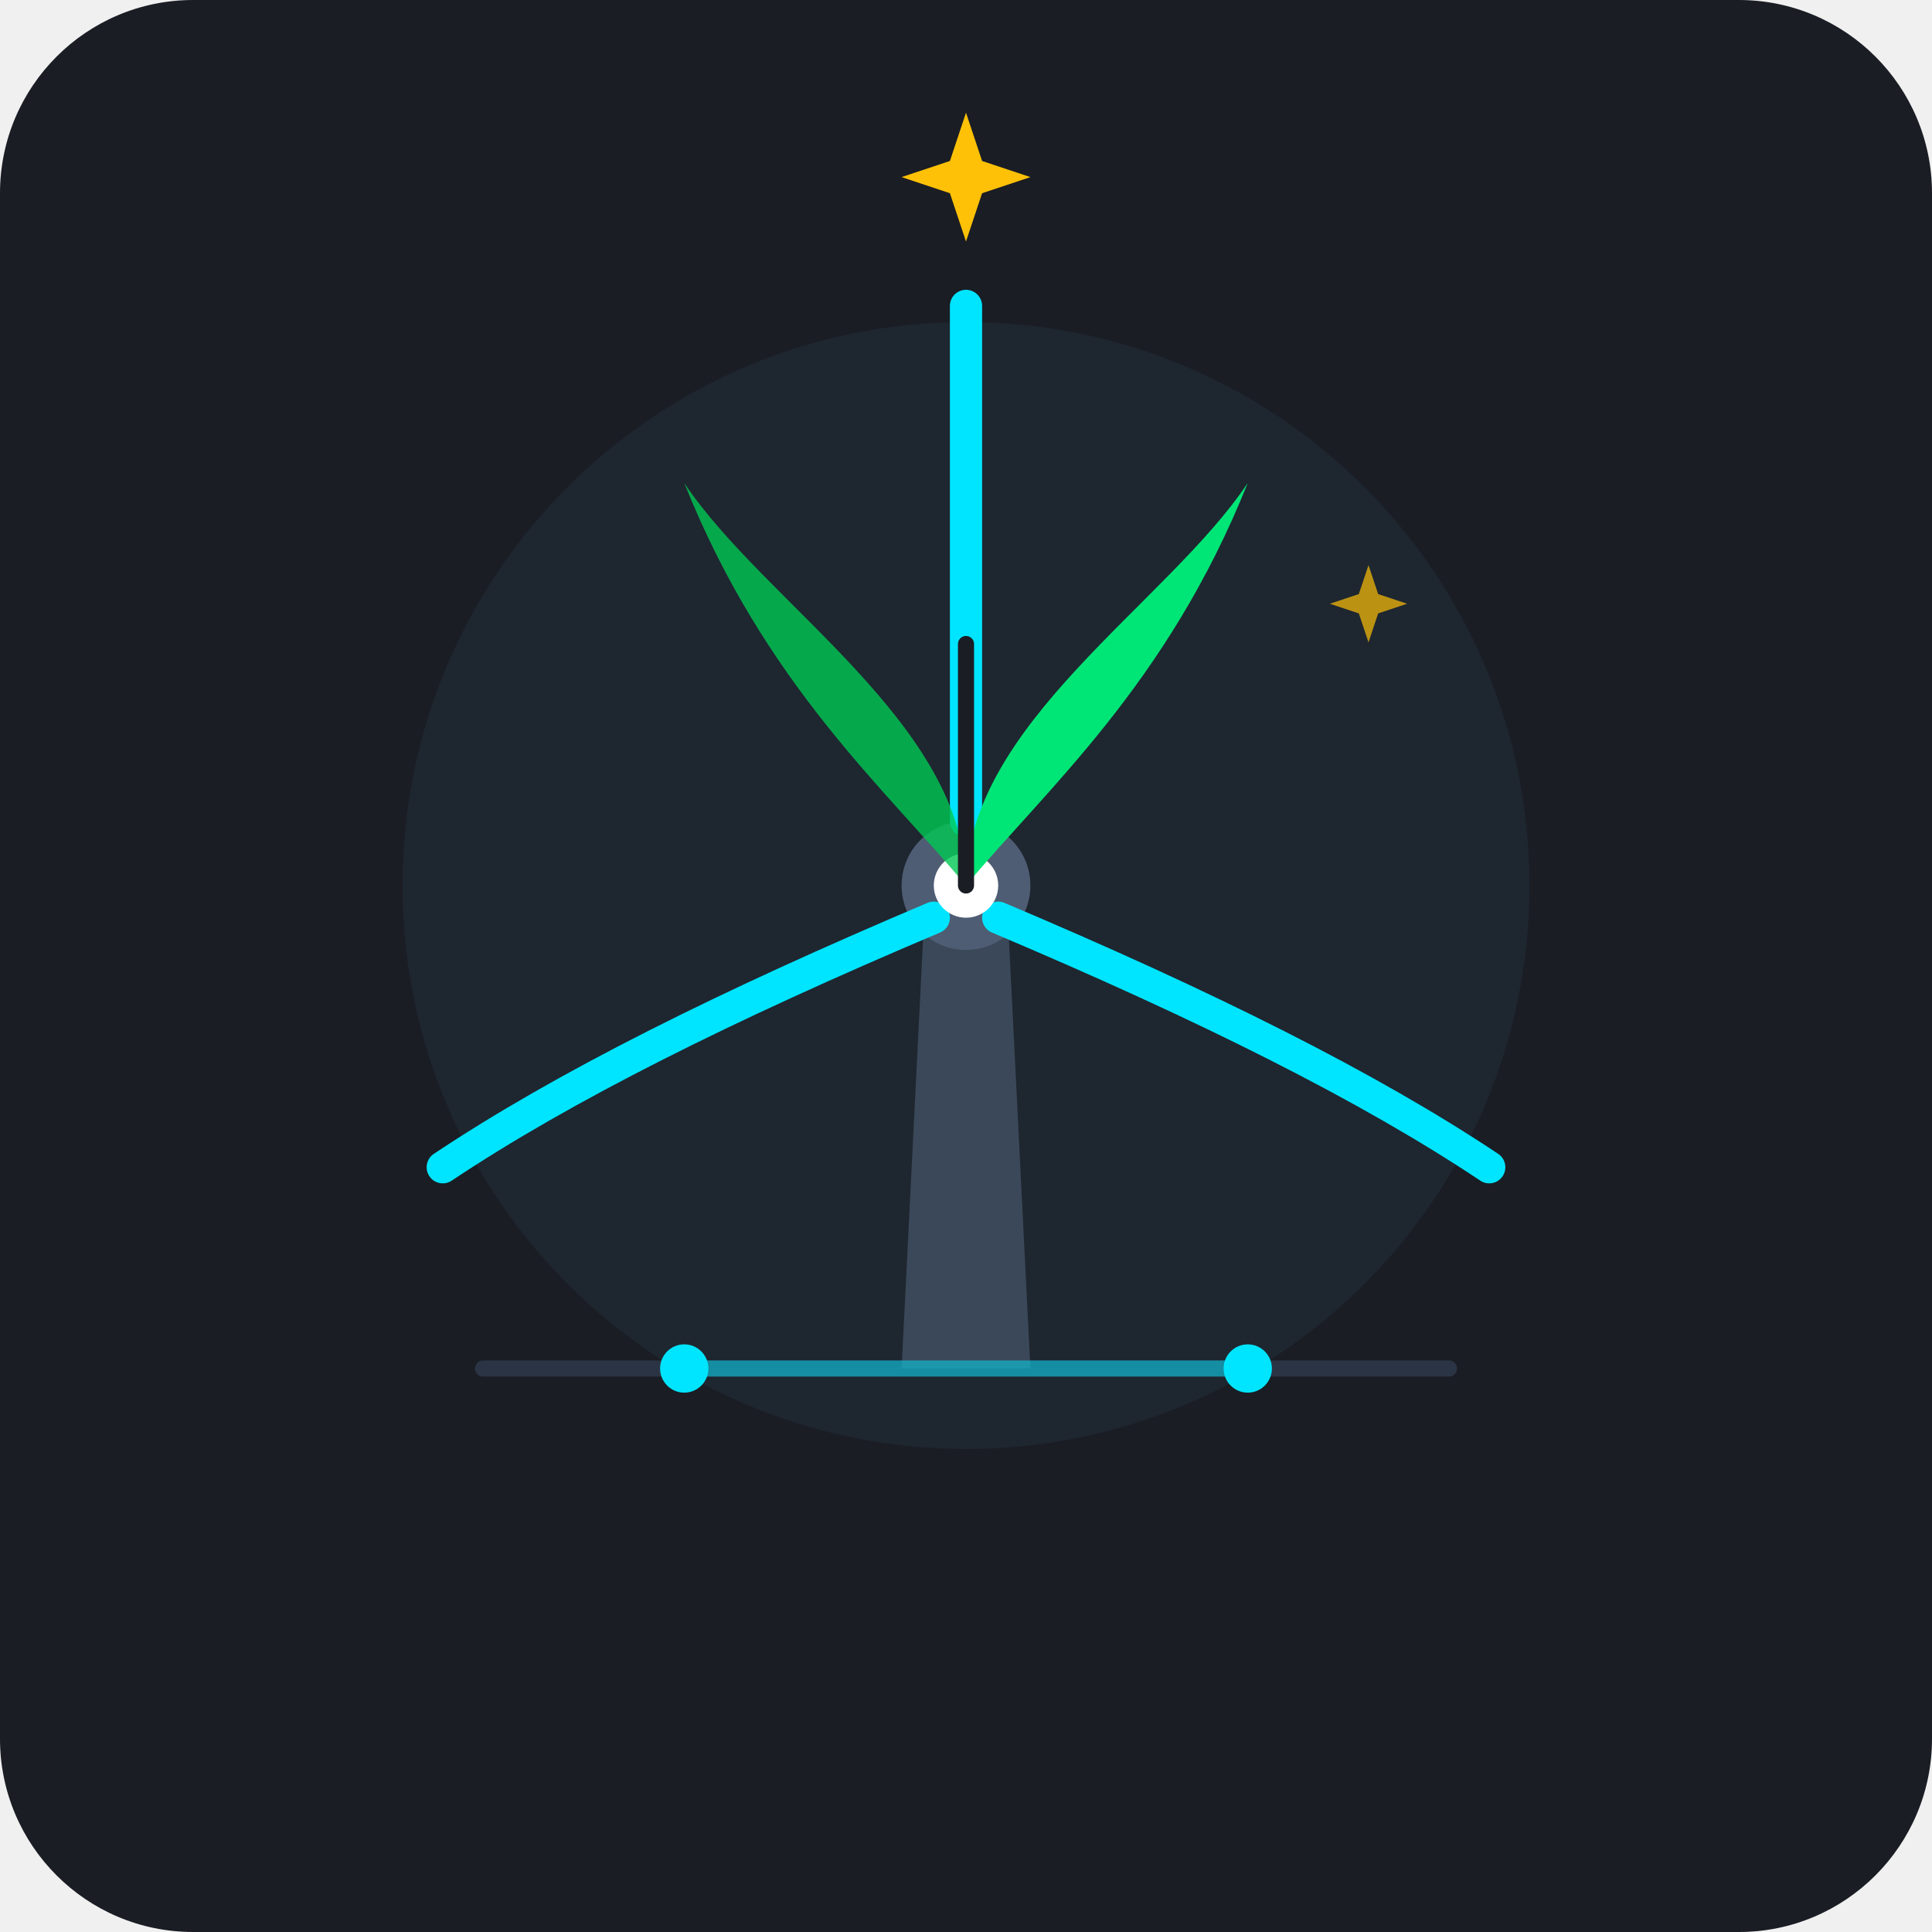
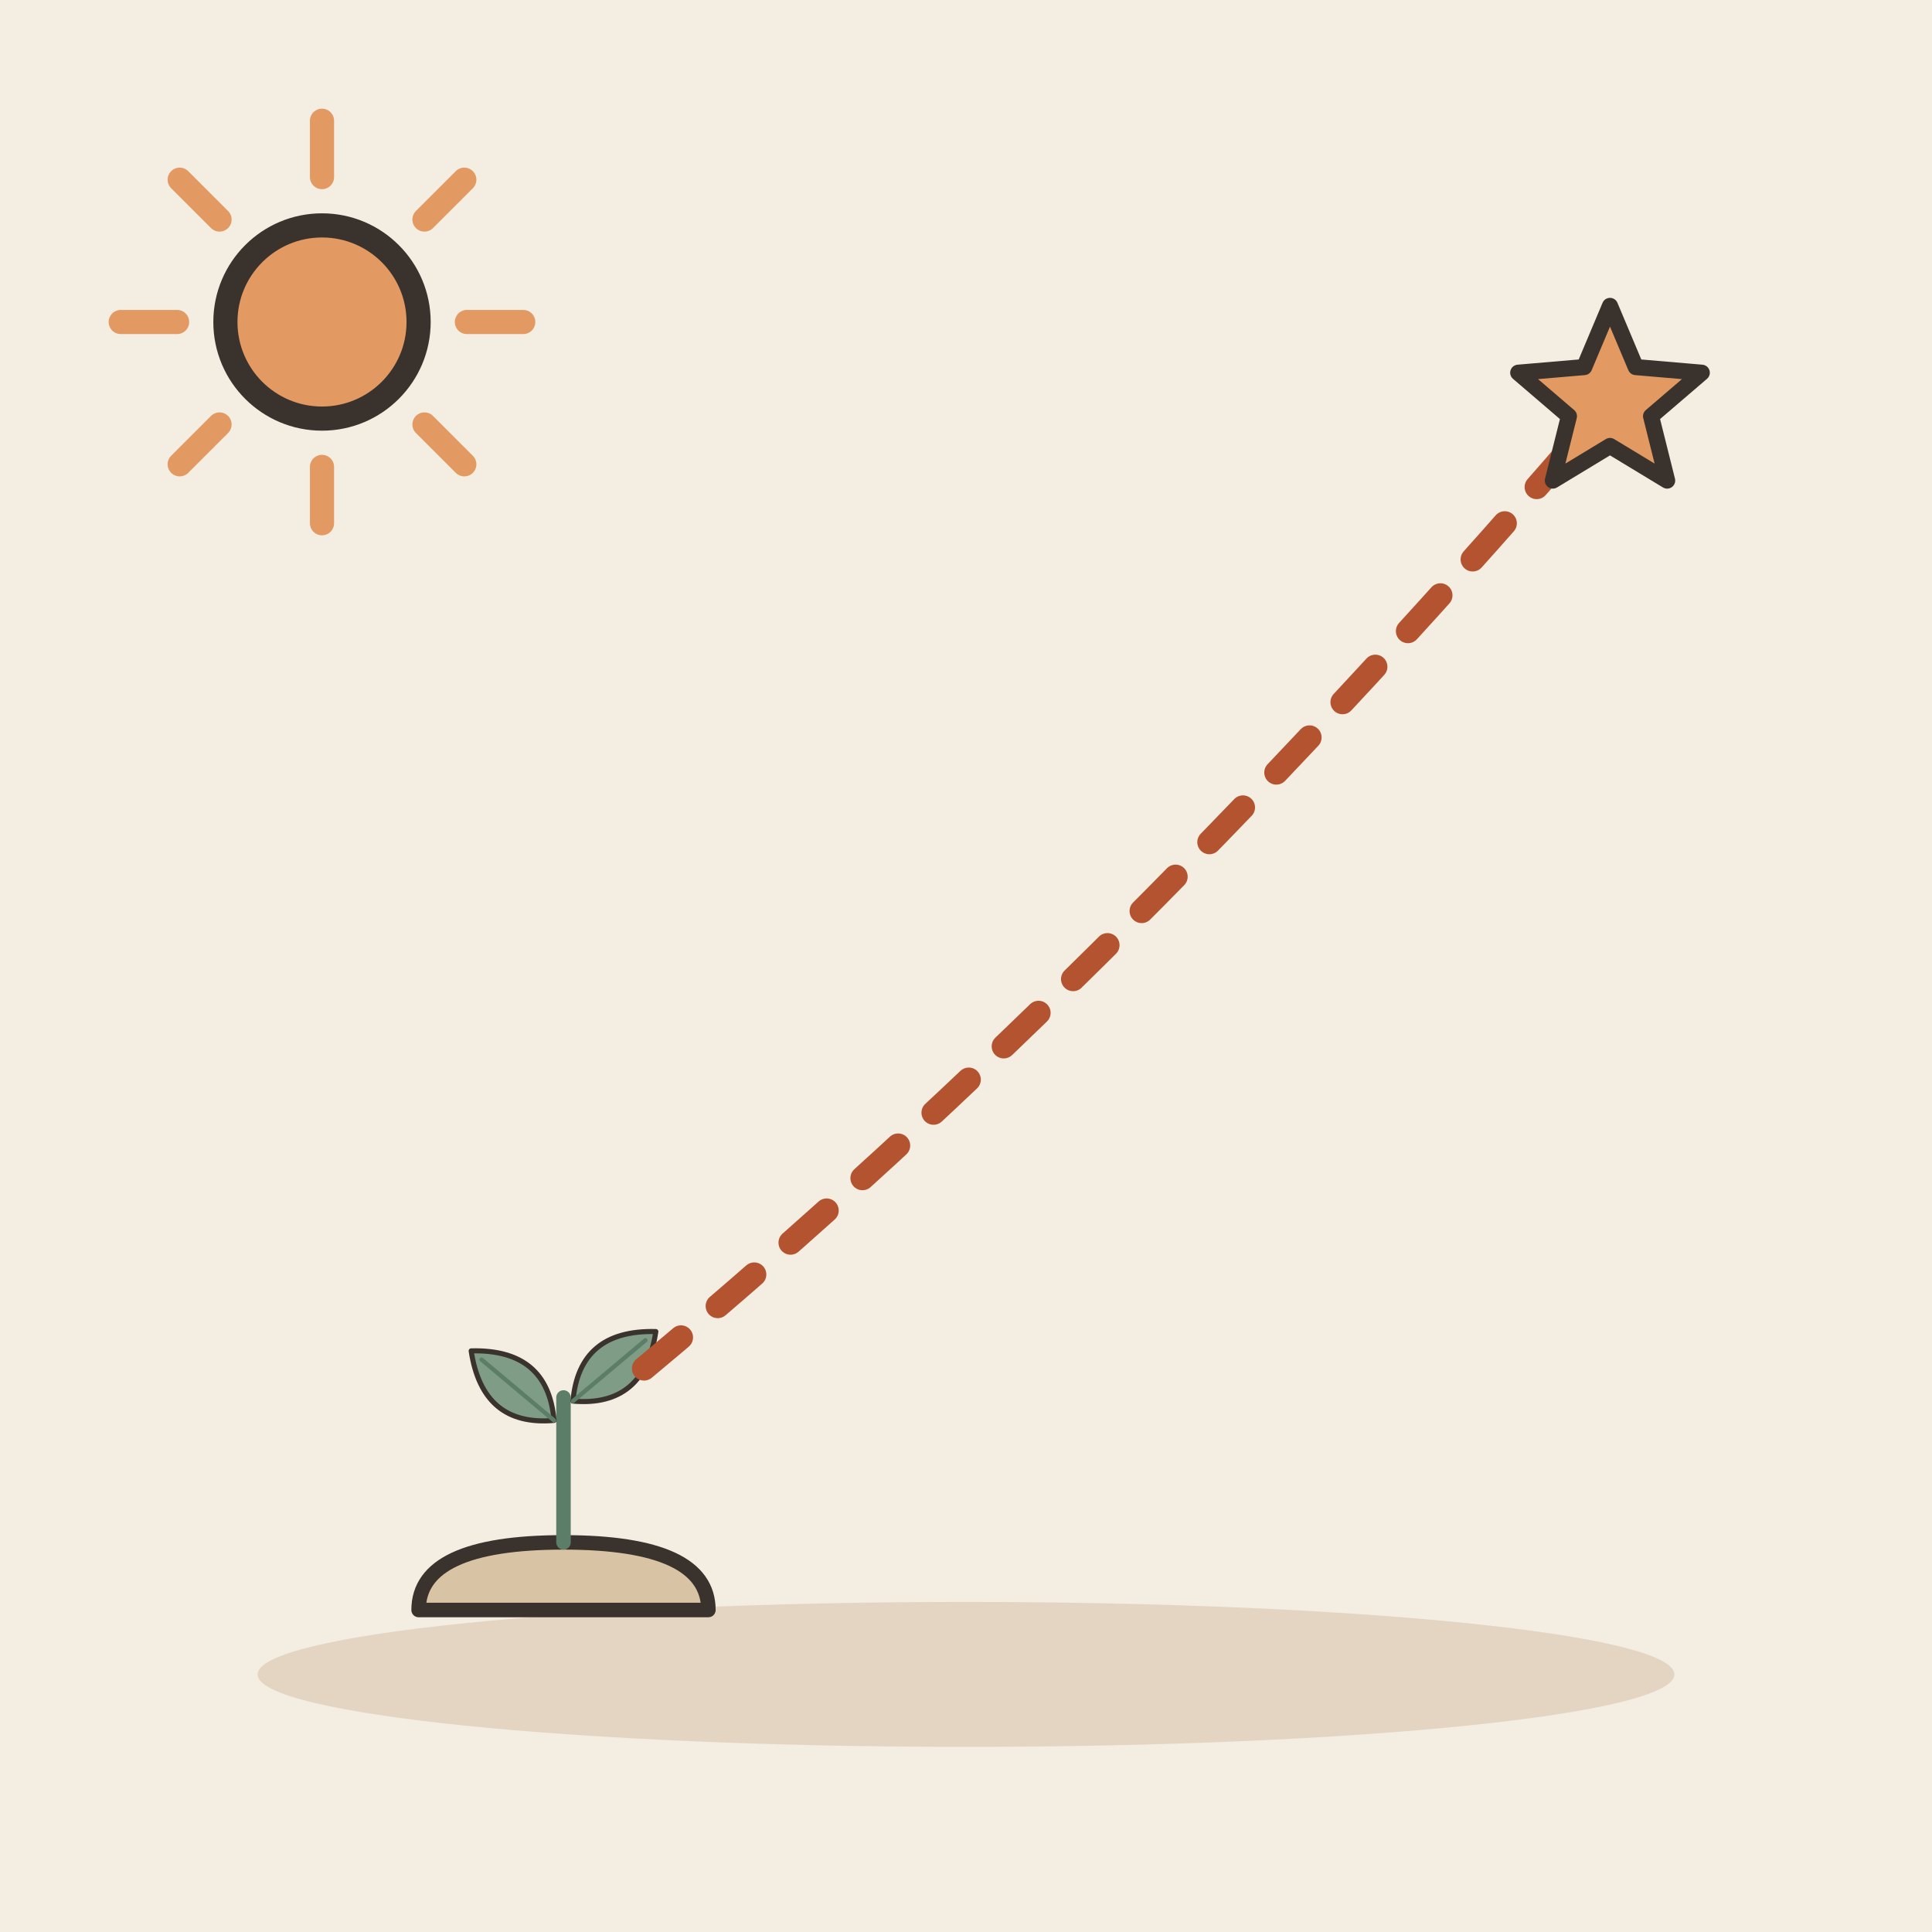
- <svg xmlns="http://www.w3.org/2000/svg" width="240" height="240" viewBox="0 0 240 240">
-   <rect width="240" height="240" rx="24" fill="#1A1D24" />
-   <circle cx="120" cy="110" r="70" fill="#222B38" opacity="0.6" />
-   <path d="M 60 170 L 180 170" stroke="#2A3444" stroke-width="2" stroke-linecap="round" />
-   <path d="M 112 170 L 128 170 L 125 110 L 115 110 Z" fill="#3B4859" />
-   <circle cx="120" cy="110" r="8" fill="#4E5D73" />
-   <g fill="none" stroke="#00E5FF" stroke-width="4" stroke-linecap="round">
-     <path d="M 120 102 C 120 70 120 50 120 38" />
-     <path d="M 124 114 C 150 125 170 135 185 145" />
-     <path d="M 116 114 C 90 125 70 135 55 145" />
+ <svg xmlns="http://www.w3.org/2000/svg" viewBox="0 0 240 240" data-style="editorial">
+   <rect width="240" height="240" fill="#F4EDE2" />
+   <ellipse cx="120" cy="208" rx="88" ry="9" fill="#E3D5C1" />
+   <g transform="translate(70 200) scale(0.6 0.6)">
+     <path d="M-30 0Q-30 -14 0 -14Q30 -14 30 0Z" fill="#D8C3A5" stroke="#3A332D" stroke-width="3" stroke-linecap="round" stroke-linejoin="round" />
+     <path d="M0 -14L0 -44" stroke="#5C7D68" stroke-width="3" stroke-linecap="round" fill="none" />
+     <g transform="translate(-10 -46) rotate(-50) scale(0.35 0.35)">
+       <path d="M0 30Q-30 0 0 -34Q30 0 0 30Z" fill="#7E9C86" stroke="#3A332D" stroke-width="3" stroke-linecap="round" stroke-linejoin="round" />
+       <path d="M0 30L0 -26" stroke="#5C7D68" stroke-width="2.5" stroke-linecap="round" fill="none" />
+     </g>
+     <g transform="translate(10 -50) rotate(50) scale(0.35 0.35)">
+       <path d="M0 30Q-30 0 0 -34Q30 0 0 30Z" fill="#7E9C86" stroke="#3A332D" stroke-width="3" stroke-linecap="round" stroke-linejoin="round" />
+       <path d="M0 30L0 -26" stroke="#5C7D68" stroke-width="2.5" stroke-linecap="round" fill="none" />
+     </g>
  </g>
-   <circle cx="120" cy="110" r="4" fill="#FFFFFF" />
-   <path d="M 120 110 C 120 90 145 75 155 60 C 145 85 130 98 120 110 Z" fill="#00E676" />
-   <path d="M 120 110 C 120 90 95 75 85 60 C 95 85 110 98 120 110 Z" fill="#00C853" opacity="0.8" />
-   <path d="M 120 110 L 120 80" stroke="#1A1D24" stroke-width="2" stroke-linecap="round" />
-   <g transform="translate(120, 22)">
-     <path d="M 0 -8 L 2 -2 L 8 0 L 2 2 L 0 8 L -2 2 L -8 0 L -2 -2 Z" fill="#FFC107" />
-   </g>
-   <g transform="translate(170, 75) scale(0.6)">
-     <path d="M 0 -8 L 2 -2 L 8 0 L 2 2 L 0 8 L -2 2 L -8 0 L -2 -2 Z" fill="#FFC107" opacity="0.7" />
-   </g>
-   <path d="M 85 170 L 155 170" stroke="#00E5FF" stroke-width="2" stroke-linecap="round" opacity="0.5" />
-   <circle cx="85" cy="170" r="3" fill="#00E5FF" />
-   <circle cx="155" cy="170" r="3" fill="#00E5FF" />
+   <path d="M80 170Q140 120 200 50" fill="none" stroke="#B4532F" stroke-width="3" stroke-linecap="round" stroke-linejoin="round" stroke-dasharray="6 6" />
+   <path d="M200.0 38.0L203.2 45.6L211.4 46.3L205.1 51.7L207.1 59.7L200.0 55.4L192.9 59.7L194.9 51.7L188.6 46.3L196.8 45.6Z" fill="#E39A62" stroke="#3A332D" stroke-width="2" stroke-linecap="round" stroke-linejoin="round" />
+   <path d="M58 40L65 40" stroke="#E39A62" stroke-width="3" stroke-linecap="round" fill="none" />
+   <path d="M52.728 52.728L57.678 57.678" stroke="#E39A62" stroke-width="3" stroke-linecap="round" fill="none" />
+   <path d="M40 58L40 65" stroke="#E39A62" stroke-width="3" stroke-linecap="round" fill="none" />
+   <path d="M27.272 52.728L22.322 57.678" stroke="#E39A62" stroke-width="3" stroke-linecap="round" fill="none" />
+   <path d="M22 40L15 40" stroke="#E39A62" stroke-width="3" stroke-linecap="round" fill="none" />
+   <path d="M27.272 27.272L22.322 22.322" stroke="#E39A62" stroke-width="3" stroke-linecap="round" fill="none" />
+   <path d="M40 22L40 15" stroke="#E39A62" stroke-width="3" stroke-linecap="round" fill="none" />
+   <path d="M52.728 27.272L57.678 22.322" stroke="#E39A62" stroke-width="3" stroke-linecap="round" fill="none" />
+   <circle cx="40" cy="40" r="12" fill="#E39A62" stroke="#3A332D" stroke-width="3" stroke-linecap="round" stroke-linejoin="round" />
</svg>
